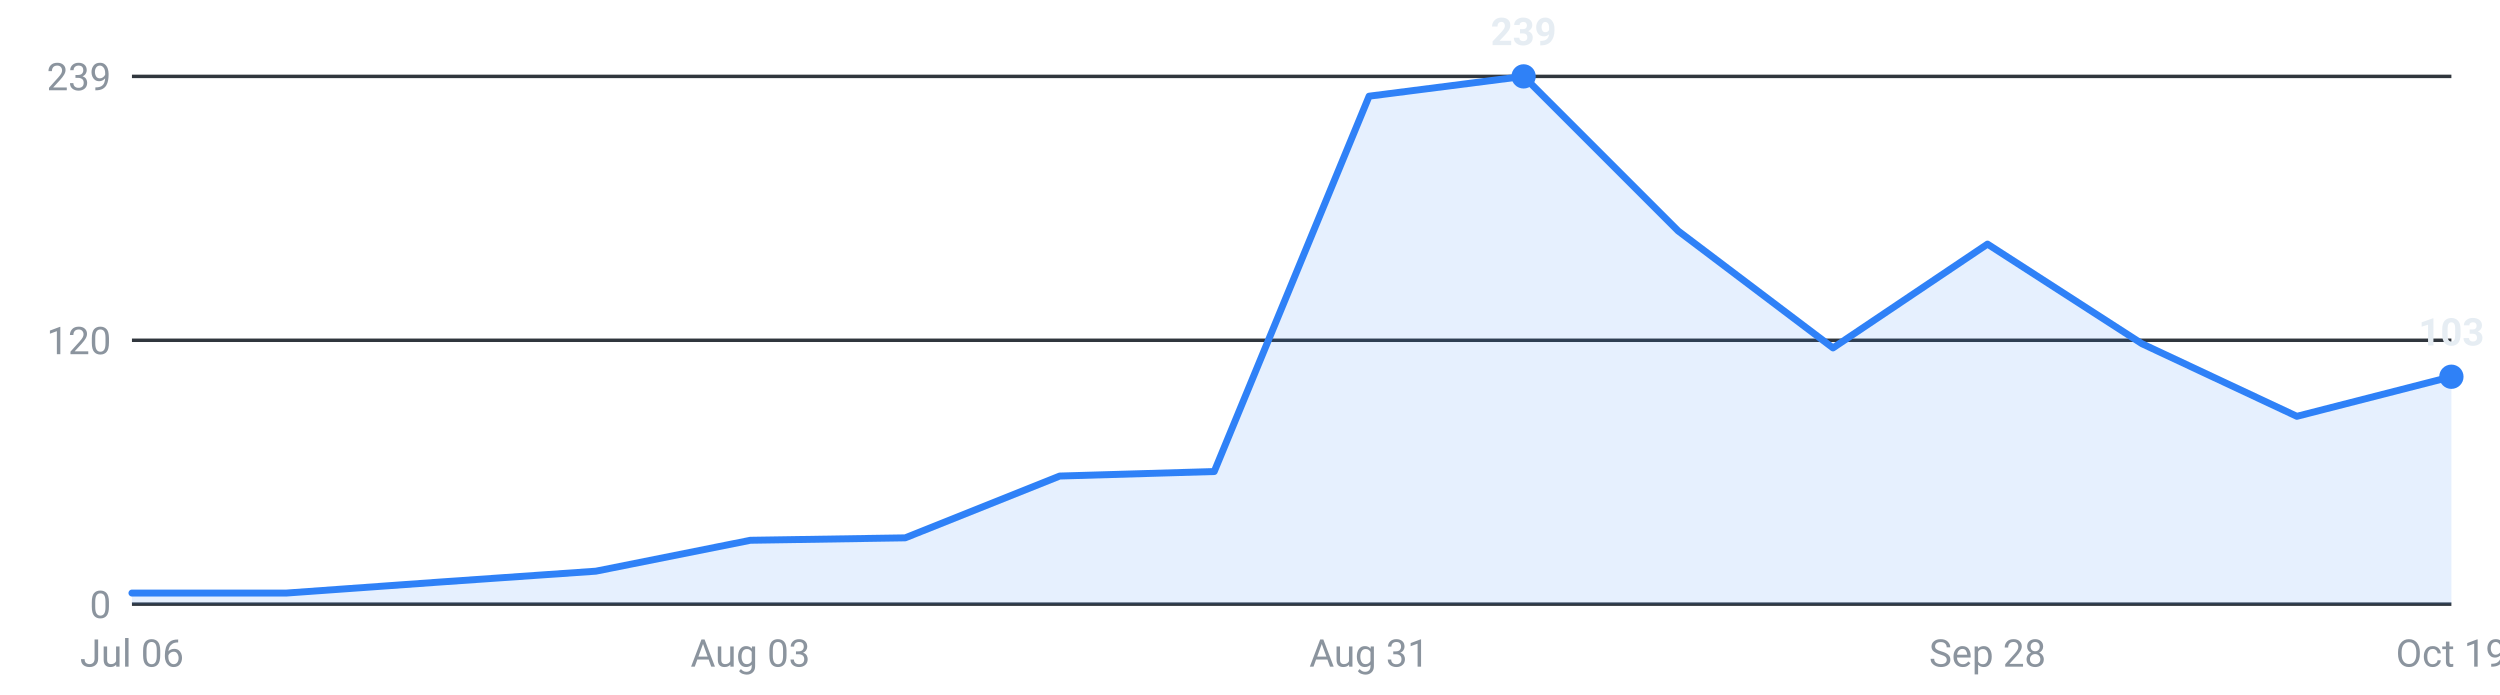
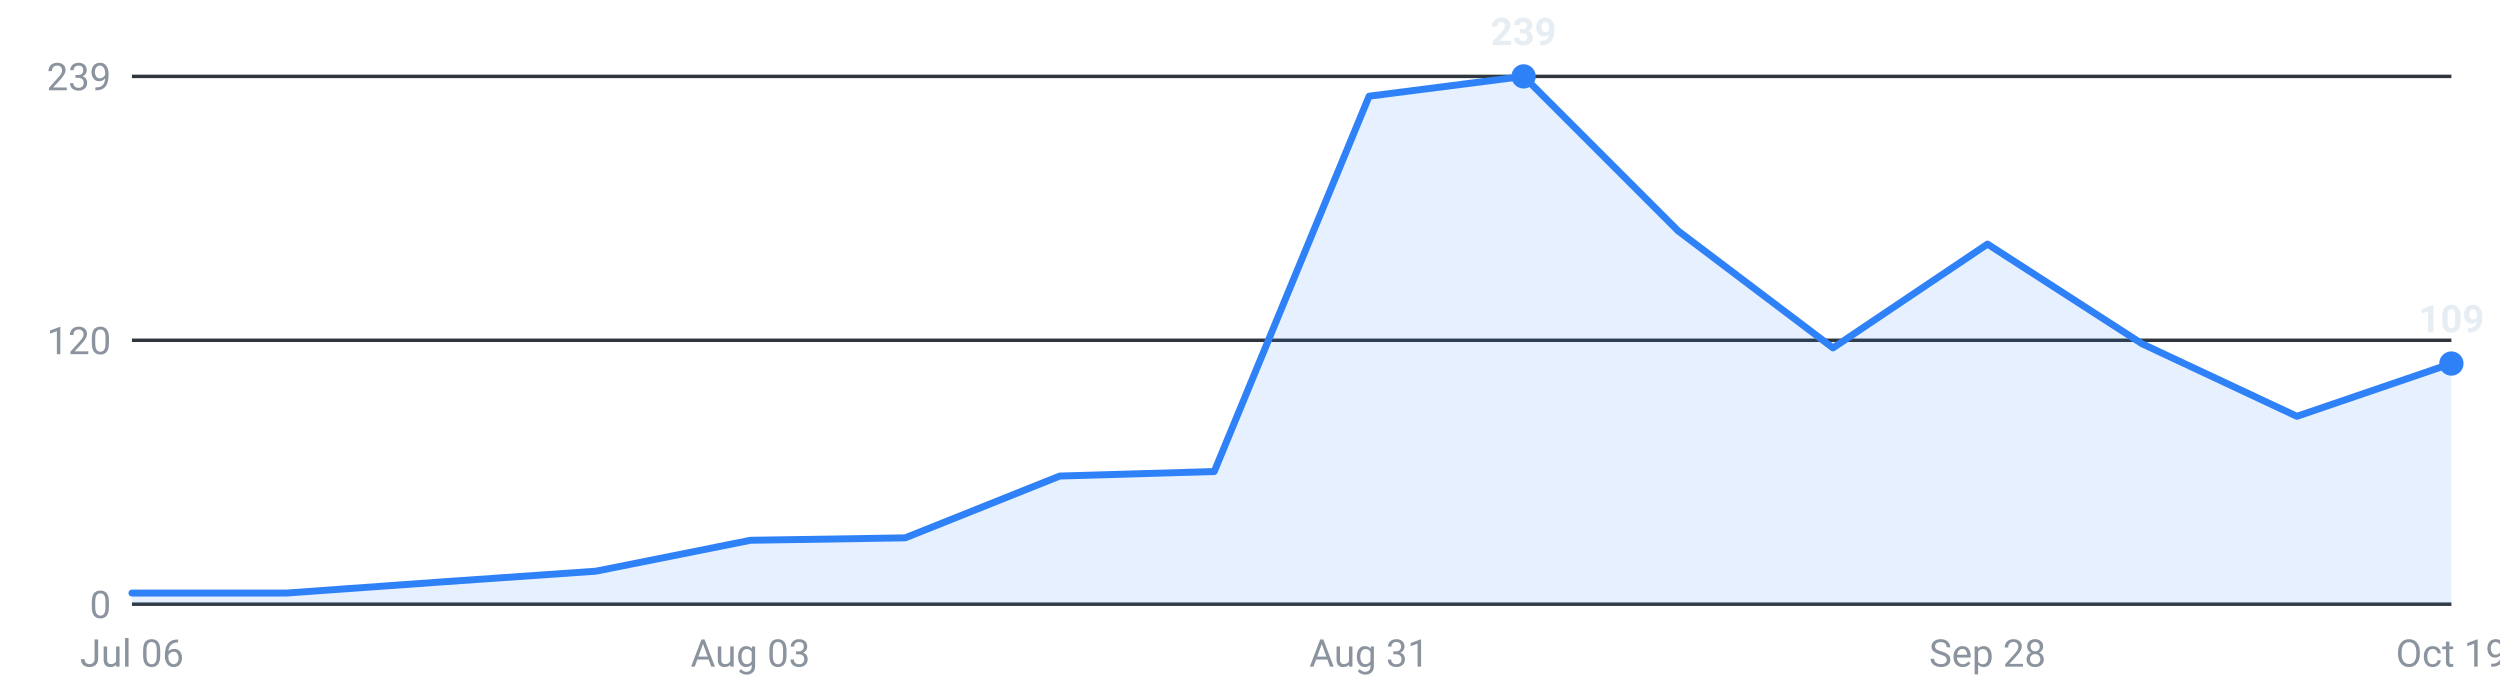
<svg xmlns="http://www.w3.org/2000/svg" viewBox="0 0 720 200" width="720" height="200" role="img" aria-label="Internships posted per week, last 16 weeks">
  <g font-family="-apple-system,Segoe UI,Roboto,sans-serif" font-size="11">
    <line x1="38" y1="174.0" x2="706" y2="174.0" stroke="#30363d" stroke-width="1" />
    <text x="32" y="178.0" text-anchor="end" fill="#8b949e">0</text>
    <line x1="38" y1="98.0" x2="706" y2="98.0" stroke="#30363d" stroke-width="1" />
    <text x="32" y="102.0" text-anchor="end" fill="#8b949e">120</text>
    <line x1="38" y1="22.0" x2="706" y2="22.0" stroke="#30363d" stroke-width="1" />
    <text x="32" y="26.0" text-anchor="end" fill="#8b949e">239</text>
-     <path d="M38.0,174 L38.0,170.8 L82.5,170.8 L127.1,167.6 L171.6,164.5 L216.1,155.6 L260.7,154.9 L305.2,137.1 L349.7,135.8 L394.3,27.7 L438.8,22.0 L483.3,66.5 L527.9,100.2 L572.4,70.3 L616.9,99.0 L661.5,119.9 L706.0,108.5 L706.0,174 Z" fill="#2f81f7" fill-opacity="0.12" />
-     <polyline points="38.0,170.8 82.5,170.8 127.1,167.6 171.6,164.5 216.1,155.6 260.7,154.9 305.2,137.1 349.7,135.8 394.3,27.7 438.8,22.0 483.3,66.5 527.9,100.2 572.4,70.3 616.9,99.0 661.5,119.9 706.0,108.5" fill="none" stroke="#2f81f7" stroke-width="2" stroke-linejoin="round" stroke-linecap="round" />
+     <path d="M38.0,174 L38.0,170.8 L82.5,170.8 L127.1,167.6 L171.6,164.5 L216.1,155.6 L260.7,154.9 L305.2,137.1 L349.7,135.8 L394.3,27.7 L438.8,22.0 L483.3,66.5 L527.9,100.2 L572.4,70.3 L616.9,99.0 L661.5,119.9 L706.0,104.7 L706.0,174 Z" fill="#2f81f7" fill-opacity="0.12" />
+     <polyline points="38.0,170.8 82.5,170.8 127.1,167.6 171.6,164.5 216.1,155.6 260.7,154.9 305.2,137.1 349.7,135.8 394.3,27.7 438.8,22.0 483.3,66.5 527.9,100.2 572.4,70.3 616.9,99.0 661.5,119.9 706.0,104.7" fill="none" stroke="#2f81f7" stroke-width="2" stroke-linejoin="round" stroke-linecap="round" />
    <circle cx="438.8" cy="22.0" r="3.5" fill="#2f81f7" />
    <text x="438.8" y="13.0" text-anchor="middle" fill="#e6edf3" font-weight="600">239</text>
-     <circle cx="706.0" cy="108.5" r="3.5" fill="#2f81f7" />
-     <text x="706.0" y="99.5" text-anchor="middle" fill="#e6edf3" font-weight="600">103</text>
+     <circle cx="706.0" cy="104.7" r="3.5" fill="#2f81f7" />
+     <text x="706.0" y="95.7" text-anchor="middle" fill="#e6edf3" font-weight="600">109</text>
    <text x="38.0" y="192" text-anchor="middle" fill="#8b949e">Jul 06</text>
    <text x="216.1" y="192" text-anchor="middle" fill="#8b949e">Aug 03</text>
    <text x="394.3" y="192" text-anchor="middle" fill="#8b949e">Aug 31</text>
    <text x="572.4" y="192" text-anchor="middle" fill="#8b949e">Sep 28</text>
    <text x="706.0" y="192" text-anchor="middle" fill="#8b949e">Oct 19</text>
  </g>
</svg>
